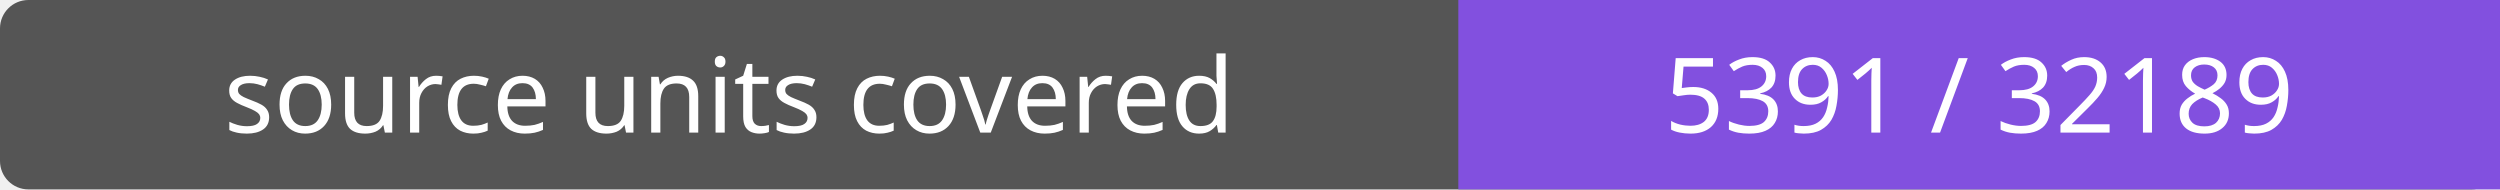
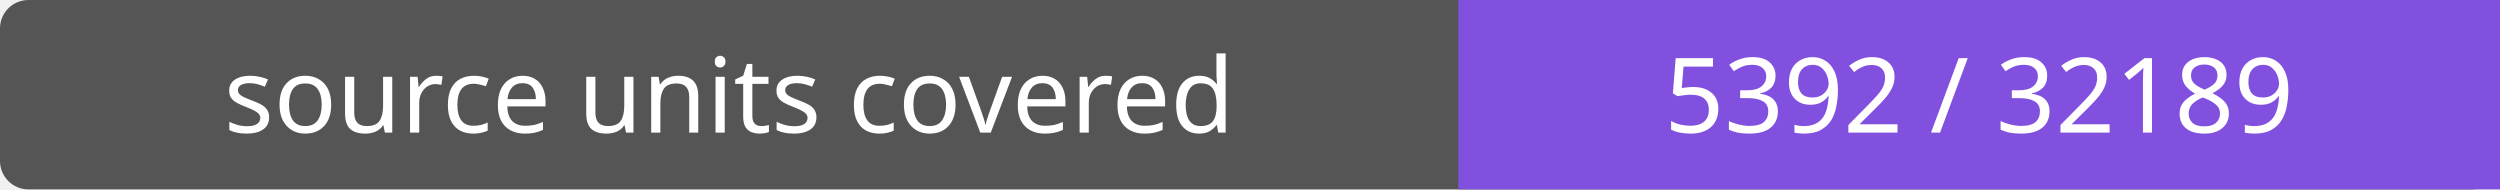
- <svg xmlns="http://www.w3.org/2000/svg" width="264" height="20" role="img" aria-label="source units covered: 5391 / 32189">
+ <svg xmlns="http://www.w3.org/2000/svg" width="264" height="20" role="img" aria-label="source units covered: 5392 / 32189">
  <rect width="264" height="20" rx="3" fill="#555" />
  <path fill="#8250df" d="M154 0h110v20H154z" />
  <g fill="#fff" text-anchor="middle" font-family="Verdana,sans-serif" font-size="11">
    <text x="77.0" y="14">source units covered</text>
-     <text x="209.0" y="14">5391 / 32189</text>
+     <text x="209.0" y="14">5392 / 32189</text>
  </g>
</svg>
